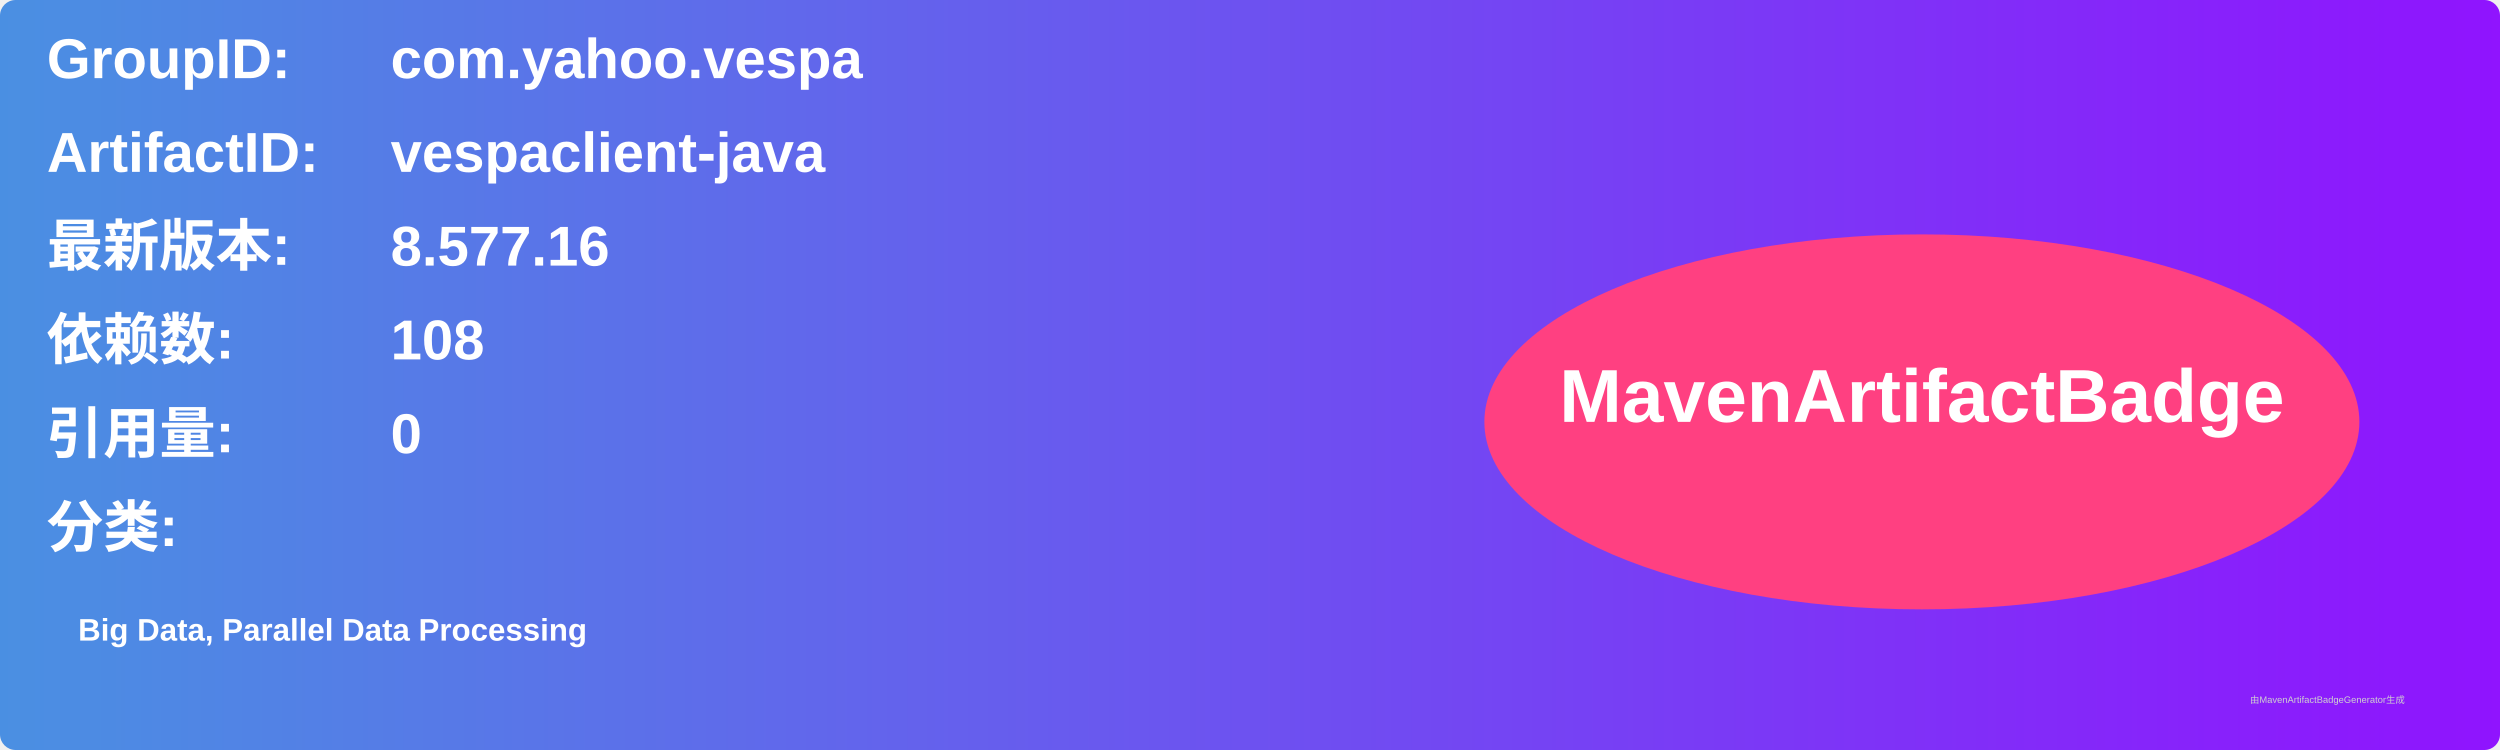
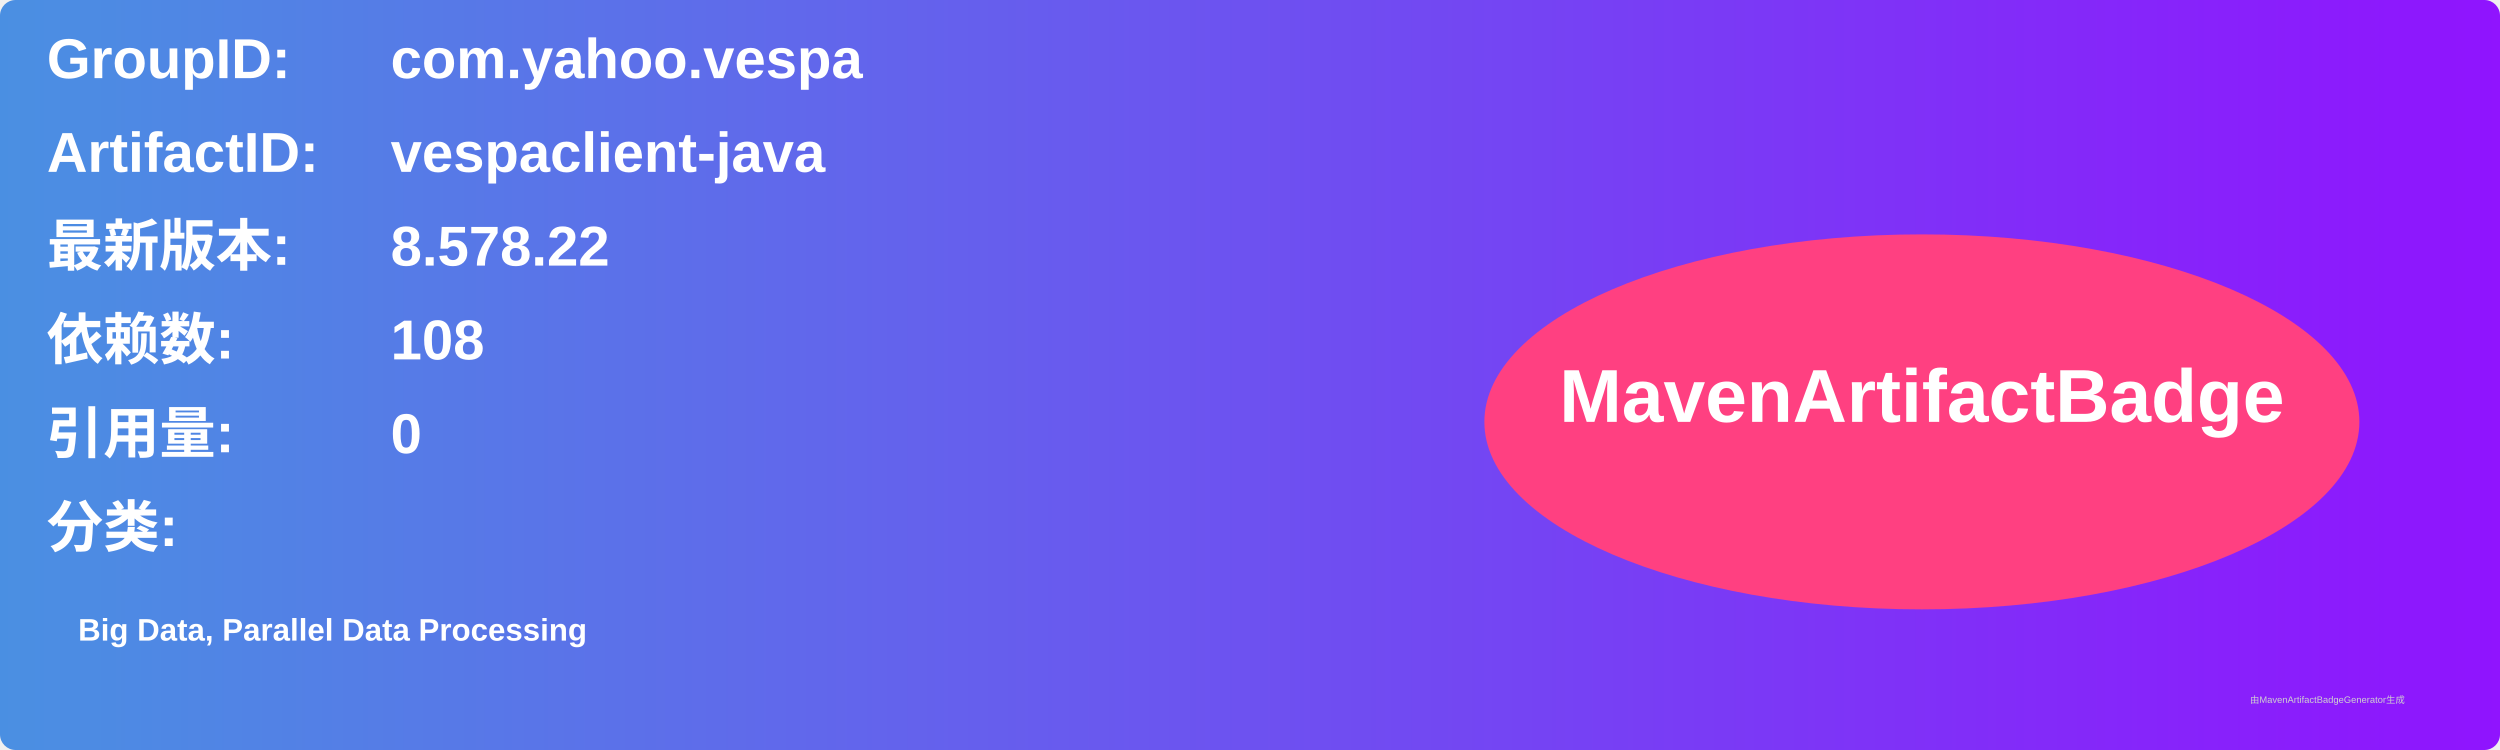
<svg xmlns="http://www.w3.org/2000/svg" width="800" height="240" viewBox="0 0 800 240">
  <linearGradient id="grad" x1="0%" y1="0%" x2="100%" y2="0%">
    <stop offset="0%" stop-color="#4a90e2" />
    <stop offset="100%" stop-color="#9013fe" />
  </linearGradient>
  <rect width="100%" height="100%" rx="5" ry="5" fill="url(#grad)" />
  <g transform="translate(15, 15)">
    <text x="0" y="10" font-family="Arial" font-size="18" fill="white" font-weight="bold" width="260">GroupID:</text>
    <text x="110" y="10" font-family="Arial" font-size="18" fill="white" font-weight="bold" width="460">com.yahoo.vespa</text>
    <text x="0" y="40" font-family="Arial" font-size="18" fill="white" font-weight="bold" width="260">ArtifactID:</text>
    <text x="110" y="40" font-family="Arial" font-size="18" fill="white" font-weight="bold" width="460">vespaclient-java</text>
    <text x="0" y="70" font-family="Arial" font-size="18" fill="white" font-weight="bold">最新版本:</text>
    <text x="110" y="70" font-family="Arial" font-size="18" fill="white" font-weight="bold">
-       <tspan font-weight="bold">8.577.16</tspan>
+       <tspan font-weight="bold">8.578.22</tspan>
    </text>
    <text x="0" y="100" font-family="Arial" font-size="18" fill="white" font-weight="bold">依赖数: </text>
    <text x="110" y="100" font-family="Arial" font-size="18" fill="white">
      <tspan font-weight="bold">108</tspan>
    </text>
    <text x="0" y="130" font-family="Arial" font-size="18" fill="white" font-weight="bold">引用量: </text>
    <text x="110" y="130" font-family="Arial" font-size="18" fill="white">
      <tspan font-weight="bold">0</tspan>
    </text>
    <text x="0" y="160" font-family="Arial" font-size="18" fill="white" font-weight="bold">分类:</text>
    <text x="10" y="190" font-family="Arial" font-size="10" fill="white">
      <tspan font-weight="bold">Big Data, Parallel Data Processing</tspan>
    </text>
    <ellipse cx="600" cy="120" rx="140" ry="60" fill="#ff4081" />
    <text x="600" y="120" text-anchor="middle" font-family="Arial" font-size="24" fill="white" font-weight="bold">MavenArtifactBadge</text>
  </g>
  <text x="720" y="225" font-family="Arial" font-size="3" fill="#d0d0d0">由MavenArtifactBadgeGenerator生成</text>
</svg>
